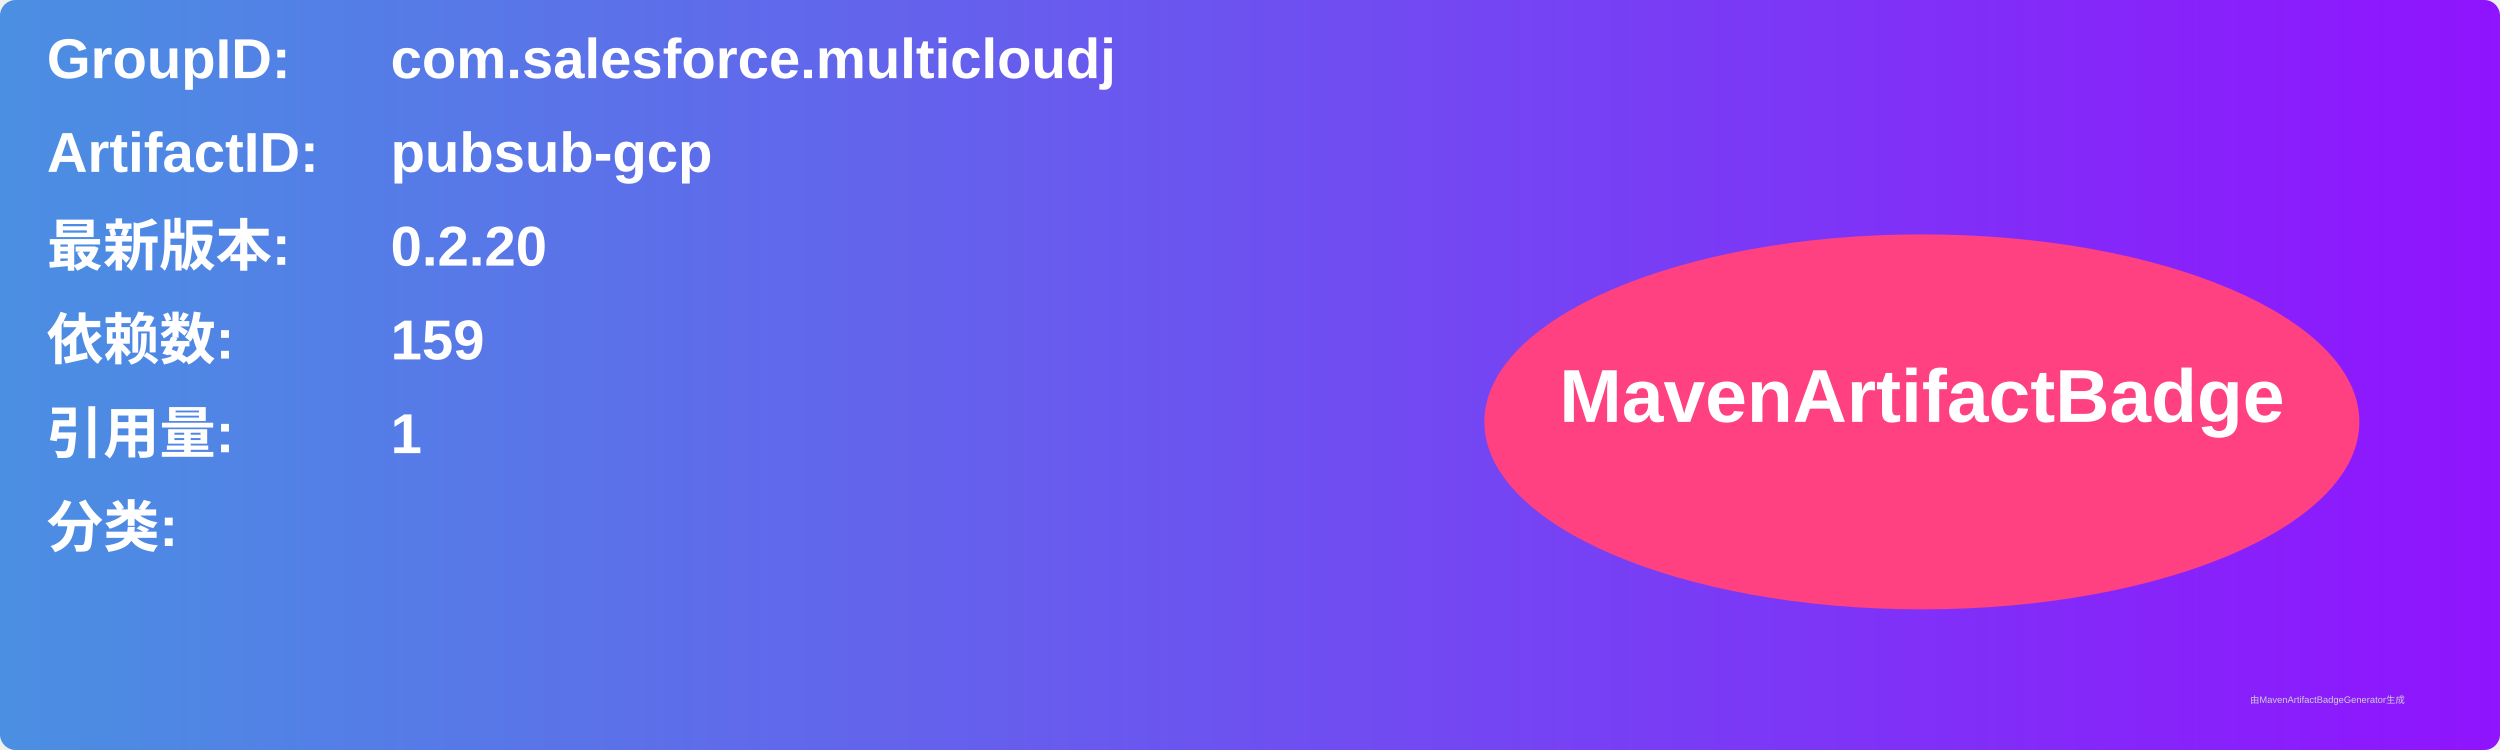
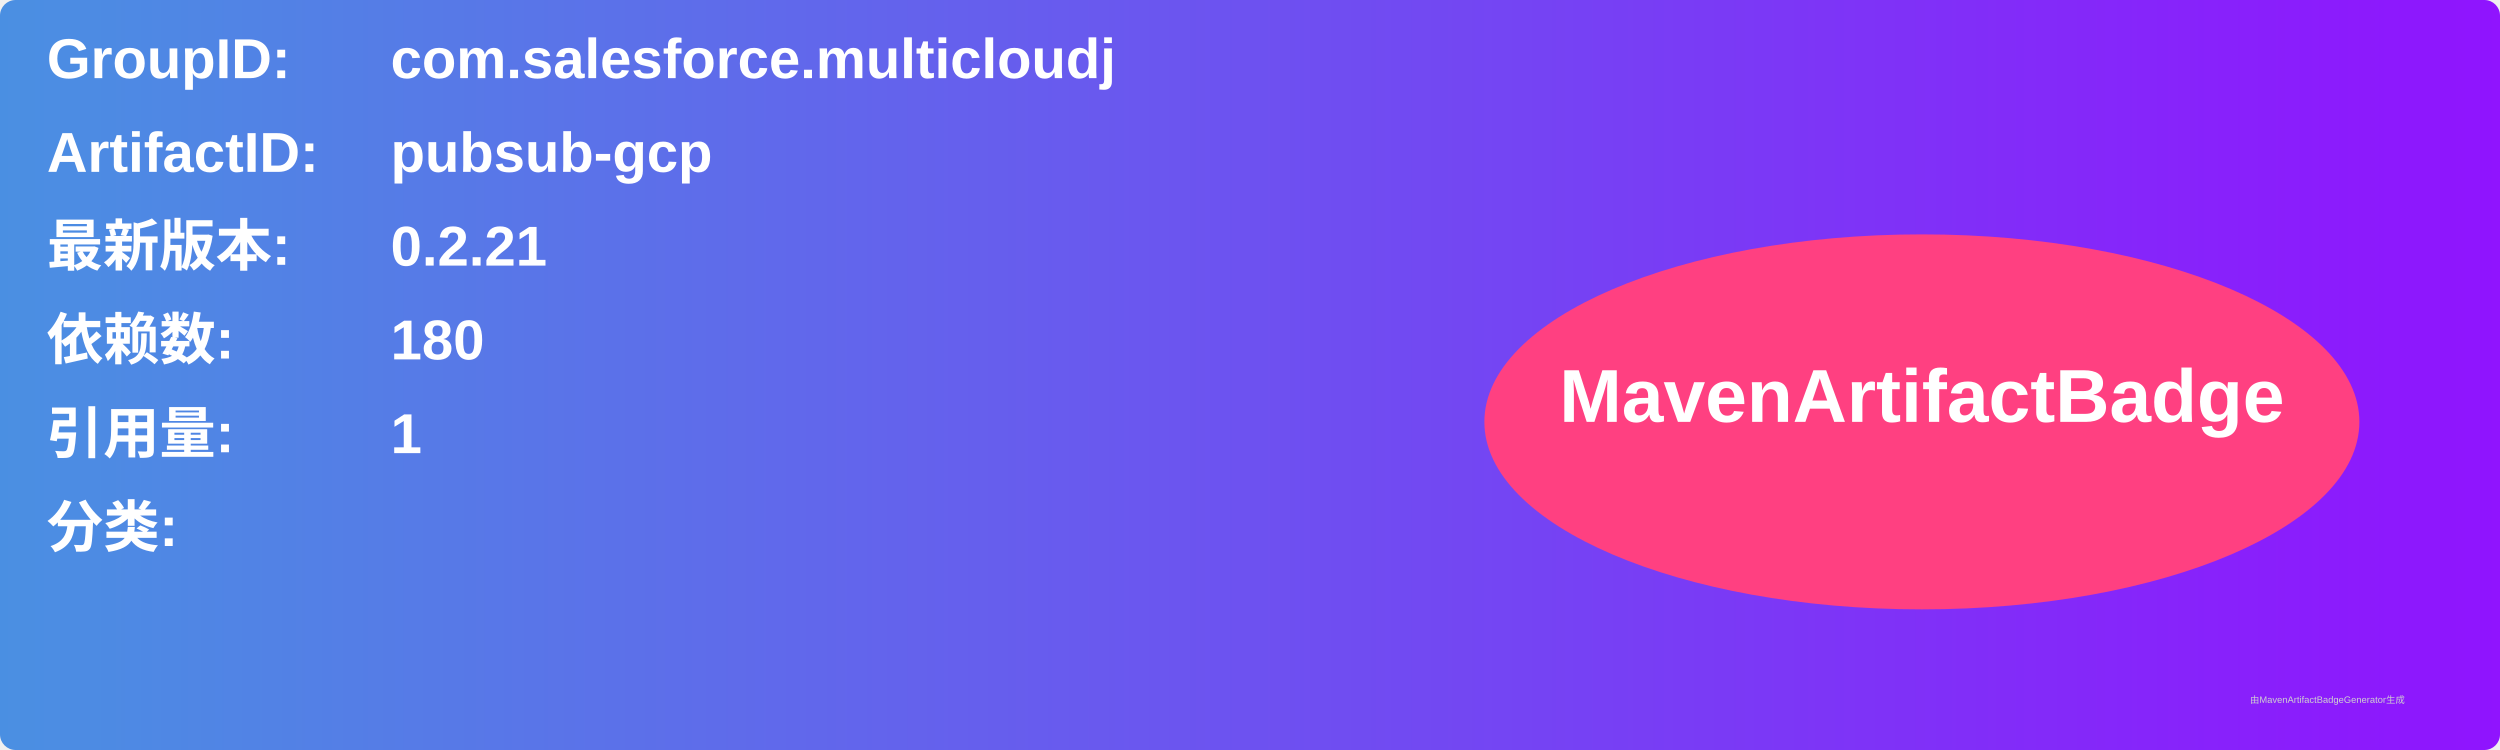
<svg xmlns="http://www.w3.org/2000/svg" width="800" height="240" viewBox="0 0 800 240">
  <linearGradient id="grad" x1="0%" y1="0%" x2="100%" y2="0%">
    <stop offset="0%" stop-color="#4a90e2" />
    <stop offset="100%" stop-color="#9013fe" />
  </linearGradient>
  <rect width="100%" height="100%" rx="5" ry="5" fill="url(#grad)" />
  <g transform="translate(15, 15)">
    <text x="0" y="10" font-family="Arial" font-size="18" fill="white" font-weight="bold" width="260">GroupID:</text>
    <text x="110" y="10" font-family="Arial" font-size="18" fill="white" font-weight="bold" width="460">com.salesforce.multicloudj</text>
    <text x="0" y="40" font-family="Arial" font-size="18" fill="white" font-weight="bold" width="260">ArtifactID:</text>
    <text x="110" y="40" font-family="Arial" font-size="18" fill="white" font-weight="bold" width="460">pubsub-gcp</text>
    <text x="0" y="70" font-family="Arial" font-size="18" fill="white" font-weight="bold">最新版本:</text>
    <text x="110" y="70" font-family="Arial" font-size="18" fill="white" font-weight="bold">
-       <tspan font-weight="bold">0.2.20</tspan>
+       <tspan font-weight="bold">0.2.21</tspan>
    </text>
    <text x="0" y="100" font-family="Arial" font-size="18" fill="white" font-weight="bold">依赖数: </text>
    <text x="110" y="100" font-family="Arial" font-size="18" fill="white">
-       <tspan font-weight="bold">159</tspan>
+       <tspan font-weight="bold">180</tspan>
    </text>
    <text x="0" y="130" font-family="Arial" font-size="18" fill="white" font-weight="bold">引用量: </text>
    <text x="110" y="130" font-family="Arial" font-size="18" fill="white">
      <tspan font-weight="bold">1</tspan>
    </text>
    <text x="0" y="160" font-family="Arial" font-size="18" fill="white" font-weight="bold">分类:</text>
    <text x="10" y="190" font-family="Arial" font-size="10" fill="white">
      <tspan font-weight="bold" />
    </text>
    <ellipse cx="600" cy="120" rx="140" ry="60" fill="#ff4081" />
    <text x="600" y="120" text-anchor="middle" font-family="Arial" font-size="24" fill="white" font-weight="bold">MavenArtifactBadge</text>
  </g>
  <text x="720" y="225" font-family="Arial" font-size="3" fill="#d0d0d0">由MavenArtifactBadgeGenerator生成</text>
</svg>
